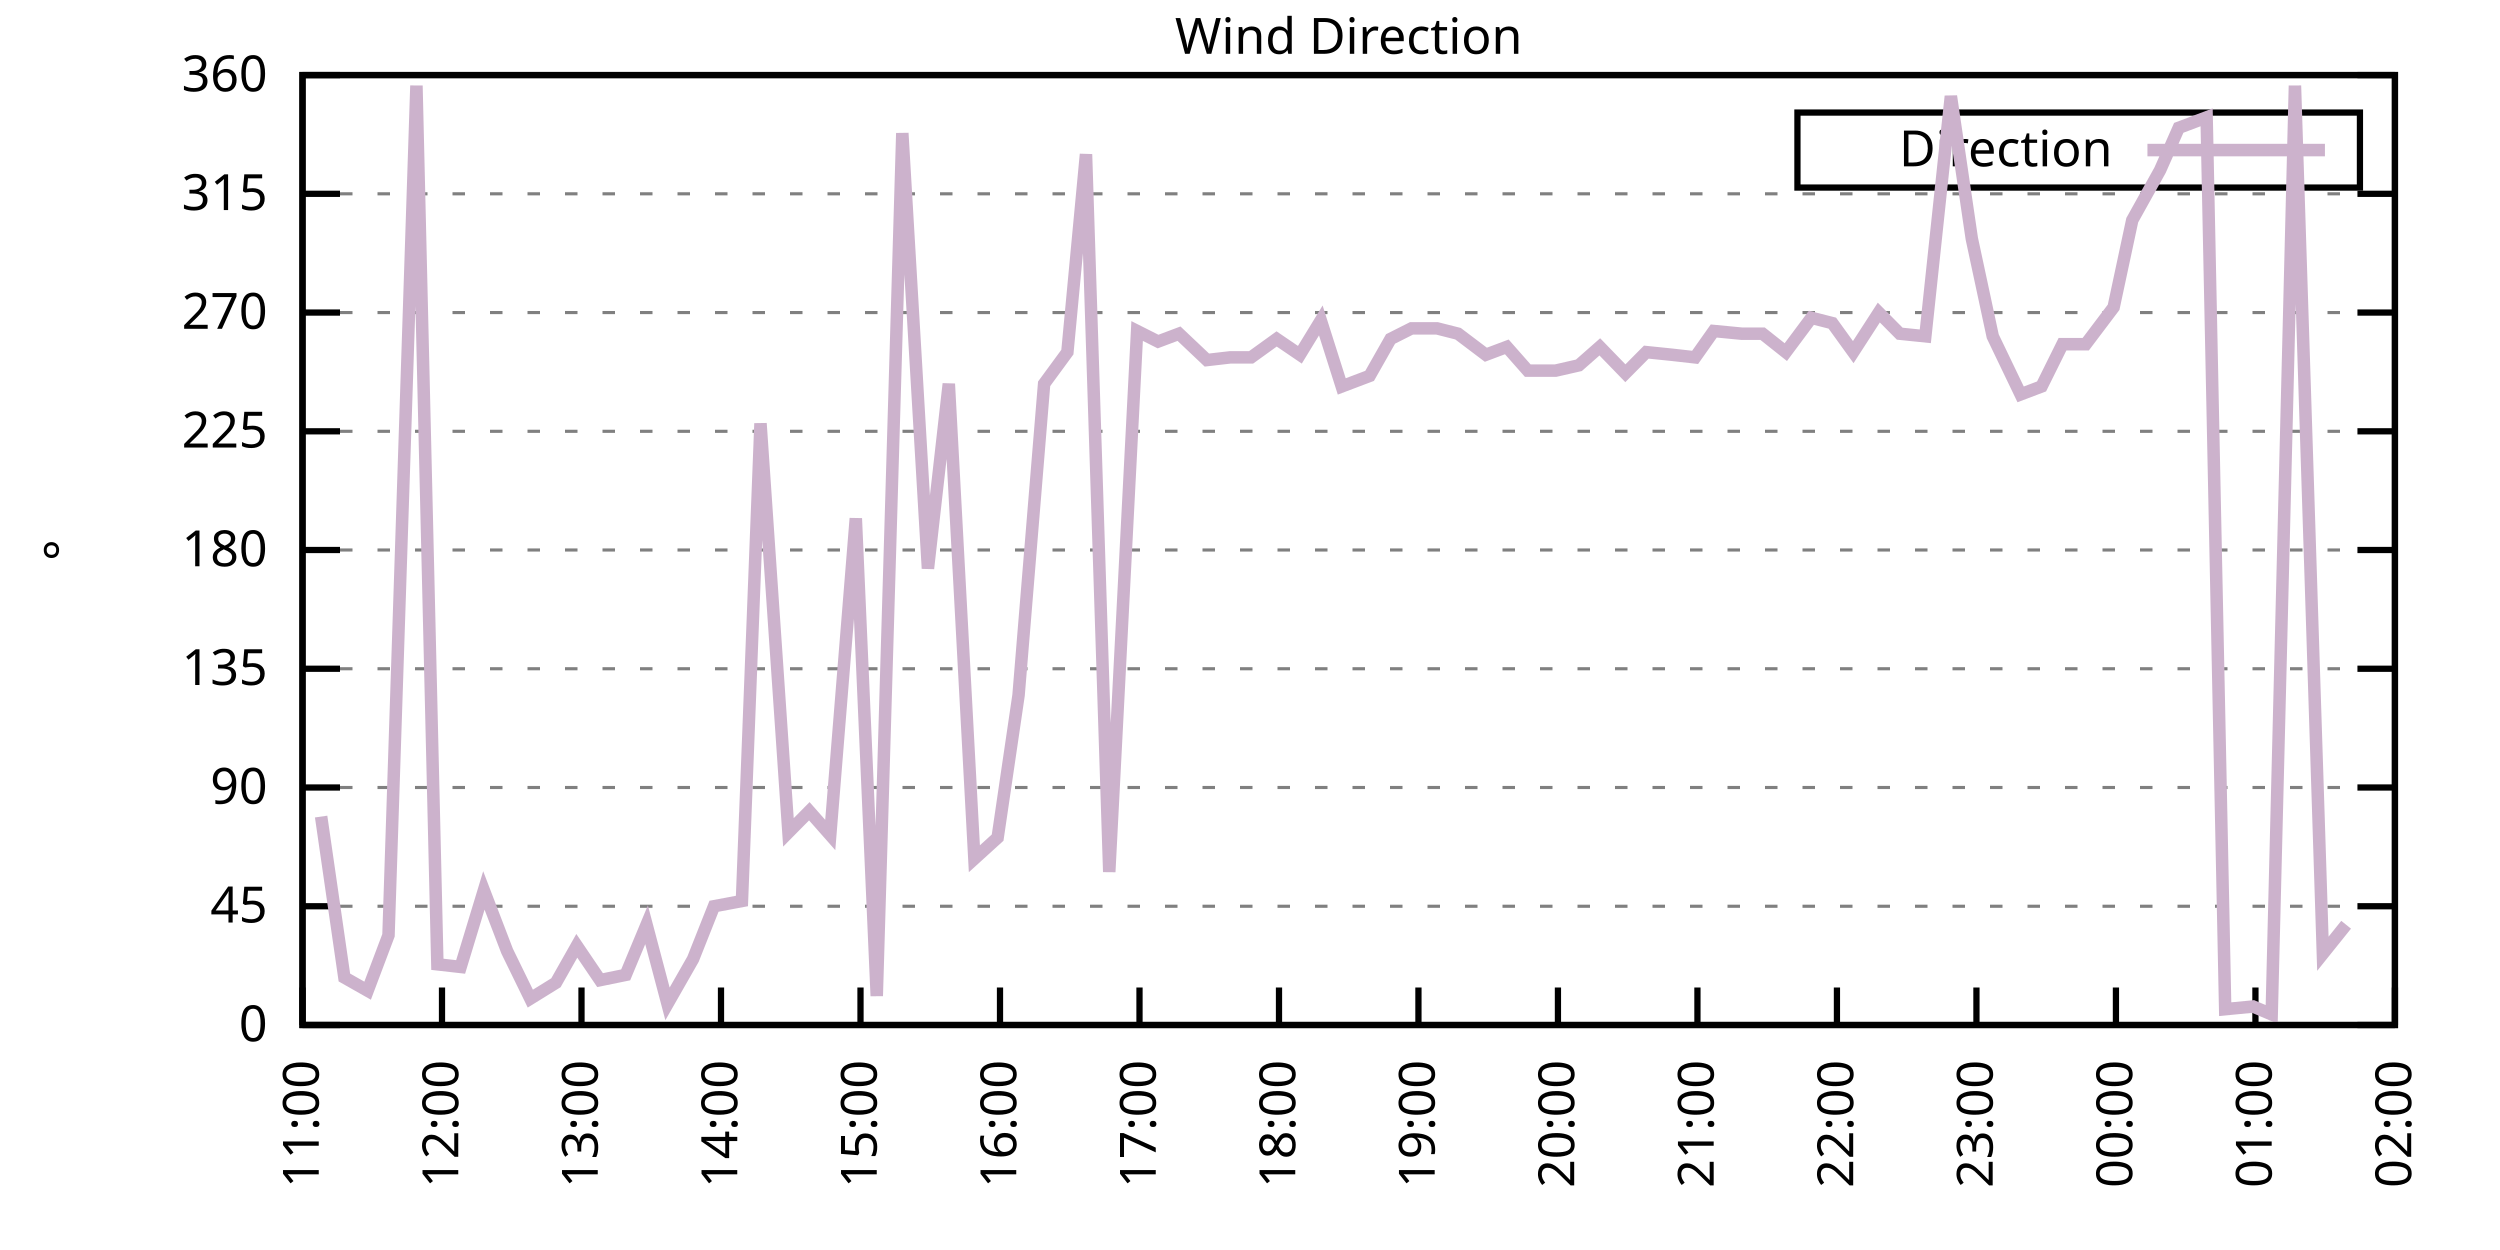
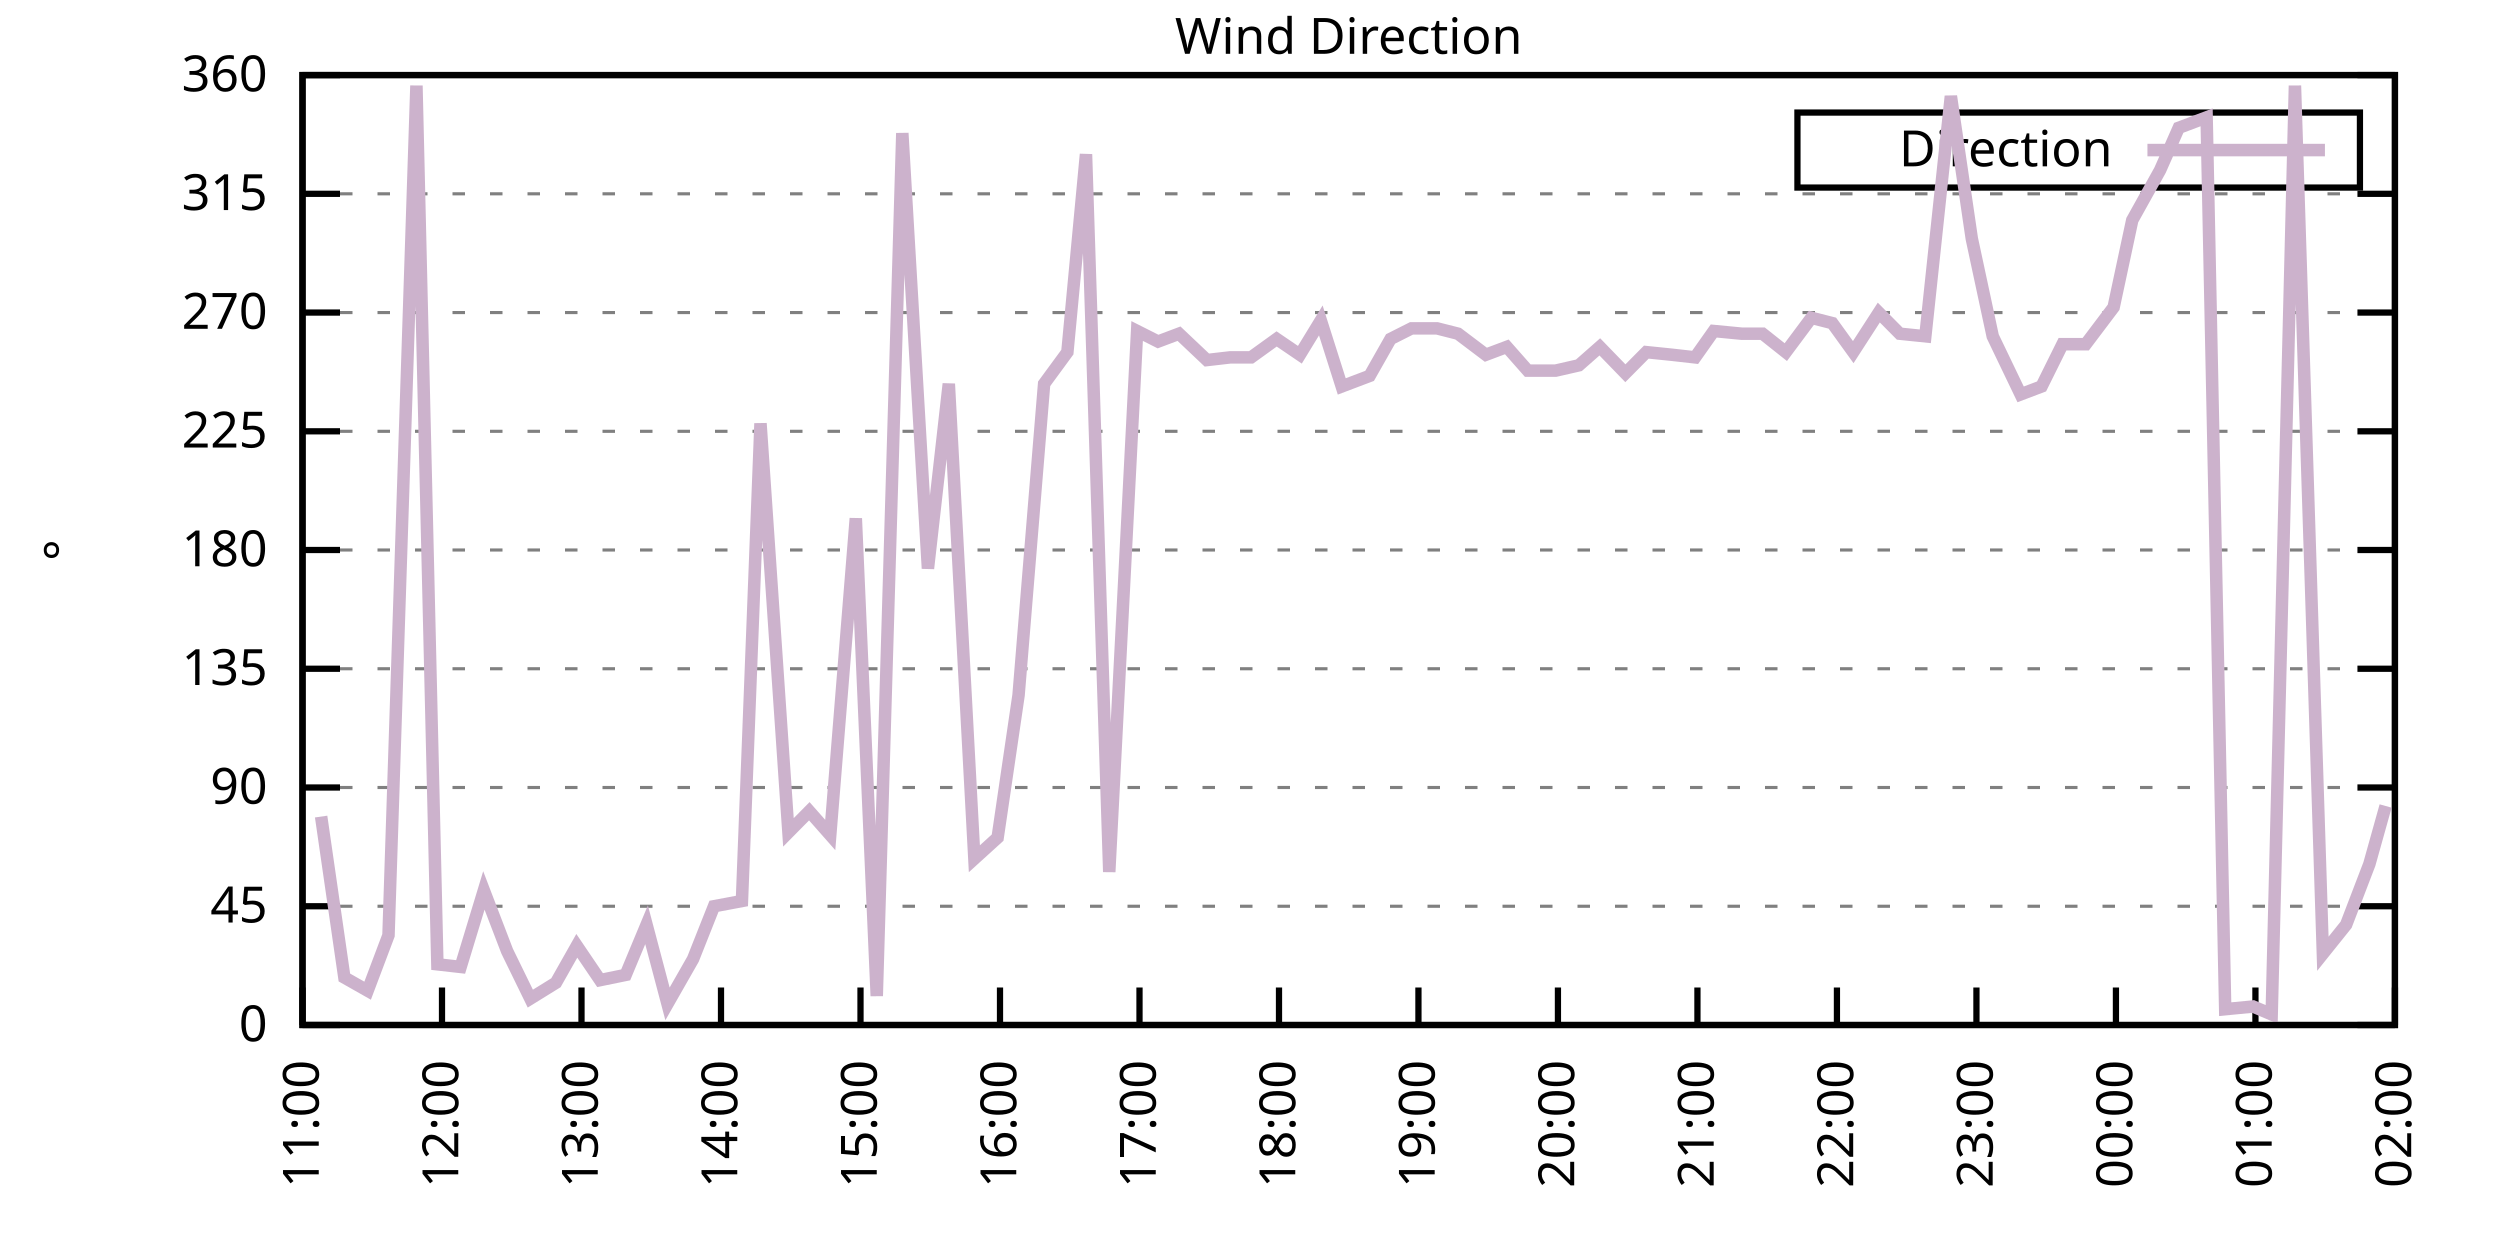
<svg xmlns="http://www.w3.org/2000/svg" xmlns:xlink="http://www.w3.org/1999/xlink" width="400" height="200" viewBox="0 0 400 200">
  <g id="gnuplot_canvas">
    <rect x="0" y="0" width="400" height="200" fill="none" />
    <defs>
      <circle id="gpDot" r="0.5" stroke-width="0.5" stroke="currentColor" />
      <path id="gpPt0" stroke-width="0.333" stroke="currentColor" d="M-1,0 h2 M0,-1 v2" />
      <path id="gpPt1" stroke-width="0.333" stroke="currentColor" d="M-1,-1 L1,1 M1,-1 L-1,1" />
      <path id="gpPt2" stroke-width="0.333" stroke="currentColor" d="M-1,0 L1,0 M0,-1 L0,1 M-1,-1 L1,1 M-1,1 L1,-1" />
      <rect id="gpPt3" stroke-width="0.333" stroke="currentColor" x="-1" y="-1" width="2" height="2" />
      <rect id="gpPt4" stroke-width="0.333" stroke="currentColor" fill="currentColor" x="-1" y="-1" width="2" height="2" />
      <circle id="gpPt5" stroke-width="0.333" stroke="currentColor" cx="0" cy="0" r="1" />
      <use xlink:href="#gpPt5" id="gpPt6" fill="currentColor" stroke="none" />
      <path id="gpPt7" stroke-width="0.333" stroke="currentColor" d="M0,-1.33 L-1.33,0.67 L1.33,0.67 z" />
      <use xlink:href="#gpPt7" id="gpPt8" fill="currentColor" stroke="none" />
      <use xlink:href="#gpPt7" id="gpPt9" stroke="currentColor" transform="rotate(180)" />
      <use xlink:href="#gpPt9" id="gpPt10" fill="currentColor" stroke="none" />
      <use xlink:href="#gpPt3" id="gpPt11" stroke="currentColor" transform="rotate(45)" />
      <use xlink:href="#gpPt11" id="gpPt12" fill="currentColor" stroke="none" />
      <path id="gpPt13" stroke-width="0.333" stroke="currentColor" d="M0,1.330 L1.265,0.411 L0.782,-1.067 L-0.782,-1.076 L-1.265,0.411 z" />
      <use xlink:href="#gpPt13" id="gpPt14" fill="currentColor" stroke="none" />
      <filter id="textbox" filterUnits="objectBoundingBox" x="0" y="0" height="1" width="1">
        <feFlood flood-color="white" flood-opacity="1" result="bgnd" />
        <feComposite in="SourceGraphic" in2="bgnd" operator="atop" />
      </filter>
      <filter id="greybox" filterUnits="objectBoundingBox" x="0" y="0" height="1" width="1">
        <feFlood flood-color="lightgrey" flood-opacity="1" result="grey" />
        <feComposite in="SourceGraphic" in2="grey" operator="atop" />
      </filter>
    </defs>
    <g fill="none" color="white" stroke="currentColor" stroke-width="1.00" stroke-linecap="butt" stroke-linejoin="miter">
</g>
    <g fill="none" color="black" stroke="currentColor" stroke-width="1.00" stroke-linecap="butt" stroke-linejoin="miter">
      <g stroke="none" shape-rendering="crispEdges">
        <polygon fill="rgb(255, 255, 255)" points="48.40,164.00 383.18,164.00 383.18,12.02 48.40,12.02 " />
      </g>
    </g>
    <g fill="none" color="black" stroke="currentColor" stroke-width="1.00" stroke-linecap="butt" stroke-linejoin="miter">
</g>
    <g fill="none" color="black" stroke="black" stroke-width="0.50" stroke-linecap="butt" stroke-linejoin="miter">
</g>
    <g fill="none" color="gray" stroke="currentColor" stroke-width="0.50" stroke-linecap="butt" stroke-linejoin="miter">
      <path stroke="gray" stroke-dasharray="2,4" class="gridline" d="M48.40,164.00 L383.19,164.00  " />
    </g>
    <g fill="none" color="gray" stroke="gray" stroke-width="1.00" stroke-linecap="butt" stroke-linejoin="miter">
</g>
    <g fill="none" color="black" stroke="currentColor" stroke-width="1.00" stroke-linecap="butt" stroke-linejoin="miter">
      <path stroke="black" d="M48.40,164.00 L54.40,164.00 M383.19,164.00 L377.19,164.00  " />
      <g transform="translate(42.80,166.60)" stroke="none" fill="black" font-family="Sans" font-size="8.00" text-anchor="end">
        <text>
          <tspan font-family="Sans"> 0</tspan>
        </text>
      </g>
    </g>
    <g fill="none" color="black" stroke="currentColor" stroke-width="1.00" stroke-linecap="butt" stroke-linejoin="miter">
</g>
    <g fill="none" color="black" stroke="black" stroke-width="0.50" stroke-linecap="butt" stroke-linejoin="miter">
</g>
    <g fill="none" color="gray" stroke="currentColor" stroke-width="0.50" stroke-linecap="butt" stroke-linejoin="miter">
      <path stroke="gray" stroke-dasharray="2,4" class="gridline" d="M48.40,145.00 L383.19,145.00  " />
    </g>
    <g fill="none" color="gray" stroke="gray" stroke-width="1.00" stroke-linecap="butt" stroke-linejoin="miter">
</g>
    <g fill="none" color="black" stroke="currentColor" stroke-width="1.00" stroke-linecap="butt" stroke-linejoin="miter">
      <path stroke="black" d="M48.40,145.00 L54.40,145.00 M383.19,145.00 L377.19,145.00  " />
      <g transform="translate(42.80,147.60)" stroke="none" fill="black" font-family="Sans" font-size="8.00" text-anchor="end">
        <text>
          <tspan font-family="Sans"> 45</tspan>
        </text>
      </g>
    </g>
    <g fill="none" color="black" stroke="currentColor" stroke-width="1.00" stroke-linecap="butt" stroke-linejoin="miter">
</g>
    <g fill="none" color="black" stroke="black" stroke-width="0.50" stroke-linecap="butt" stroke-linejoin="miter">
</g>
    <g fill="none" color="gray" stroke="currentColor" stroke-width="0.50" stroke-linecap="butt" stroke-linejoin="miter">
      <path stroke="gray" stroke-dasharray="2,4" class="gridline" d="M48.40,126.00 L383.19,126.00  " />
    </g>
    <g fill="none" color="gray" stroke="gray" stroke-width="1.00" stroke-linecap="butt" stroke-linejoin="miter">
</g>
    <g fill="none" color="black" stroke="currentColor" stroke-width="1.00" stroke-linecap="butt" stroke-linejoin="miter">
      <path stroke="black" d="M48.40,126.00 L54.40,126.00 M383.19,126.00 L377.19,126.00  " />
      <g transform="translate(42.80,128.60)" stroke="none" fill="black" font-family="Sans" font-size="8.00" text-anchor="end">
        <text>
          <tspan font-family="Sans"> 90</tspan>
        </text>
      </g>
    </g>
    <g fill="none" color="black" stroke="currentColor" stroke-width="1.00" stroke-linecap="butt" stroke-linejoin="miter">
</g>
    <g fill="none" color="black" stroke="black" stroke-width="0.50" stroke-linecap="butt" stroke-linejoin="miter">
</g>
    <g fill="none" color="gray" stroke="currentColor" stroke-width="0.50" stroke-linecap="butt" stroke-linejoin="miter">
      <path stroke="gray" stroke-dasharray="2,4" class="gridline" d="M48.40,107.00 L383.19,107.00  " />
    </g>
    <g fill="none" color="gray" stroke="gray" stroke-width="1.00" stroke-linecap="butt" stroke-linejoin="miter">
</g>
    <g fill="none" color="black" stroke="currentColor" stroke-width="1.00" stroke-linecap="butt" stroke-linejoin="miter">
      <path stroke="black" d="M48.40,107.00 L54.40,107.00 M383.19,107.00 L377.19,107.00  " />
      <g transform="translate(42.80,109.60)" stroke="none" fill="black" font-family="Sans" font-size="8.00" text-anchor="end">
        <text>
          <tspan font-family="Sans"> 135</tspan>
        </text>
      </g>
    </g>
    <g fill="none" color="black" stroke="currentColor" stroke-width="1.00" stroke-linecap="butt" stroke-linejoin="miter">
</g>
    <g fill="none" color="black" stroke="black" stroke-width="0.50" stroke-linecap="butt" stroke-linejoin="miter">
</g>
    <g fill="none" color="gray" stroke="currentColor" stroke-width="0.50" stroke-linecap="butt" stroke-linejoin="miter">
      <path stroke="gray" stroke-dasharray="2,4" class="gridline" d="M48.40,88.00 L383.19,88.00  " />
    </g>
    <g fill="none" color="gray" stroke="gray" stroke-width="1.00" stroke-linecap="butt" stroke-linejoin="miter">
</g>
    <g fill="none" color="black" stroke="currentColor" stroke-width="1.00" stroke-linecap="butt" stroke-linejoin="miter">
      <path stroke="black" d="M48.40,88.00 L54.40,88.00 M383.19,88.00 L377.19,88.00  " />
      <g transform="translate(42.80,90.60)" stroke="none" fill="black" font-family="Sans" font-size="8.00" text-anchor="end">
        <text>
          <tspan font-family="Sans"> 180</tspan>
        </text>
      </g>
    </g>
    <g fill="none" color="black" stroke="currentColor" stroke-width="1.00" stroke-linecap="butt" stroke-linejoin="miter">
</g>
    <g fill="none" color="black" stroke="black" stroke-width="0.50" stroke-linecap="butt" stroke-linejoin="miter">
</g>
    <g fill="none" color="gray" stroke="currentColor" stroke-width="0.50" stroke-linecap="butt" stroke-linejoin="miter">
      <path stroke="gray" stroke-dasharray="2,4" class="gridline" d="M48.40,69.01 L383.19,69.01  " />
    </g>
    <g fill="none" color="gray" stroke="gray" stroke-width="1.00" stroke-linecap="butt" stroke-linejoin="miter">
</g>
    <g fill="none" color="black" stroke="currentColor" stroke-width="1.00" stroke-linecap="butt" stroke-linejoin="miter">
      <path stroke="black" d="M48.40,69.01 L54.40,69.01 M383.19,69.01 L377.19,69.01  " />
      <g transform="translate(42.80,71.61)" stroke="none" fill="black" font-family="Sans" font-size="8.00" text-anchor="end">
        <text>
          <tspan font-family="Sans"> 225</tspan>
        </text>
      </g>
    </g>
    <g fill="none" color="black" stroke="currentColor" stroke-width="1.00" stroke-linecap="butt" stroke-linejoin="miter">
</g>
    <g fill="none" color="black" stroke="black" stroke-width="0.50" stroke-linecap="butt" stroke-linejoin="miter">
</g>
    <g fill="none" color="gray" stroke="currentColor" stroke-width="0.50" stroke-linecap="butt" stroke-linejoin="miter">
      <path stroke="gray" stroke-dasharray="2,4" class="gridline" d="M48.40,50.01 L383.19,50.01  " />
    </g>
    <g fill="none" color="gray" stroke="gray" stroke-width="1.00" stroke-linecap="butt" stroke-linejoin="miter">
</g>
    <g fill="none" color="black" stroke="currentColor" stroke-width="1.00" stroke-linecap="butt" stroke-linejoin="miter">
      <path stroke="black" d="M48.40,50.01 L54.40,50.01 M383.19,50.01 L377.19,50.01  " />
      <g transform="translate(42.80,52.61)" stroke="none" fill="black" font-family="Sans" font-size="8.00" text-anchor="end">
        <text>
          <tspan font-family="Sans"> 270</tspan>
        </text>
      </g>
    </g>
    <g fill="none" color="black" stroke="currentColor" stroke-width="1.00" stroke-linecap="butt" stroke-linejoin="miter">
</g>
    <g fill="none" color="black" stroke="black" stroke-width="0.50" stroke-linecap="butt" stroke-linejoin="miter">
</g>
    <g fill="none" color="gray" stroke="currentColor" stroke-width="0.50" stroke-linecap="butt" stroke-linejoin="miter">
      <path stroke="gray" stroke-dasharray="2,4" class="gridline" d="M48.40,31.01 L383.19,31.01  " />
    </g>
    <g fill="none" color="gray" stroke="gray" stroke-width="1.00" stroke-linecap="butt" stroke-linejoin="miter">
</g>
    <g fill="none" color="black" stroke="currentColor" stroke-width="1.00" stroke-linecap="butt" stroke-linejoin="miter">
      <path stroke="black" d="M48.40,31.01 L54.40,31.01 M383.19,31.01 L377.19,31.01  " />
      <g transform="translate(42.80,33.61)" stroke="none" fill="black" font-family="Sans" font-size="8.00" text-anchor="end">
        <text>
          <tspan font-family="Sans"> 315</tspan>
        </text>
      </g>
    </g>
    <g fill="none" color="black" stroke="currentColor" stroke-width="1.00" stroke-linecap="butt" stroke-linejoin="miter">
</g>
    <g fill="none" color="black" stroke="black" stroke-width="0.50" stroke-linecap="butt" stroke-linejoin="miter">
</g>
    <g fill="none" color="gray" stroke="currentColor" stroke-width="0.50" stroke-linecap="butt" stroke-linejoin="miter">
      <path stroke="gray" stroke-dasharray="2,4" class="gridline" d="M48.40,12.01 L383.19,12.01  " />
    </g>
    <g fill="none" color="gray" stroke="gray" stroke-width="1.00" stroke-linecap="butt" stroke-linejoin="miter">
</g>
    <g fill="none" color="black" stroke="currentColor" stroke-width="1.00" stroke-linecap="butt" stroke-linejoin="miter">
      <path stroke="black" d="M48.40,12.01 L54.40,12.01 M383.19,12.01 L377.19,12.01  " />
      <g transform="translate(42.80,14.61)" stroke="none" fill="black" font-family="Sans" font-size="8.00" text-anchor="end">
        <text>
          <tspan font-family="Sans"> 360</tspan>
        </text>
      </g>
    </g>
    <g fill="none" color="black" stroke="currentColor" stroke-width="1.00" stroke-linecap="butt" stroke-linejoin="miter">
      <path stroke="black" d="M48.40,164.00 L48.40,158.00  " />
      <g transform="translate(51.00,169.60) rotate(270.00)" stroke="none" fill="black" font-family="Sans" font-size="8.00" text-anchor="end">
        <text>
          <tspan font-family="Sans">11:00</tspan>
        </text>
      </g>
    </g>
    <g fill="none" color="black" stroke="currentColor" stroke-width="1.00" stroke-linecap="butt" stroke-linejoin="miter">
      <path stroke="black" d="M70.72,164.00 L70.72,158.00  " />
      <g transform="translate(73.32,169.60) rotate(270.00)" stroke="none" fill="black" font-family="Sans" font-size="8.00" text-anchor="end">
        <text>
          <tspan font-family="Sans">12:00</tspan>
        </text>
      </g>
    </g>
    <g fill="none" color="black" stroke="currentColor" stroke-width="1.00" stroke-linecap="butt" stroke-linejoin="miter">
      <path stroke="black" d="M93.04,164.00 L93.04,158.00  " />
      <g transform="translate(95.64,169.60) rotate(270.00)" stroke="none" fill="black" font-family="Sans" font-size="8.00" text-anchor="end">
        <text>
          <tspan font-family="Sans">13:00</tspan>
        </text>
      </g>
    </g>
    <g fill="none" color="black" stroke="currentColor" stroke-width="1.00" stroke-linecap="butt" stroke-linejoin="miter">
      <path stroke="black" d="M115.36,164.00 L115.36,158.00  " />
      <g transform="translate(117.96,169.60) rotate(270.00)" stroke="none" fill="black" font-family="Sans" font-size="8.00" text-anchor="end">
        <text>
          <tspan font-family="Sans">14:00</tspan>
        </text>
      </g>
    </g>
    <g fill="none" color="black" stroke="currentColor" stroke-width="1.00" stroke-linecap="butt" stroke-linejoin="miter">
      <path stroke="black" d="M137.68,164.00 L137.68,158.00  " />
      <g transform="translate(140.28,169.60) rotate(270.00)" stroke="none" fill="black" font-family="Sans" font-size="8.00" text-anchor="end">
        <text>
          <tspan font-family="Sans">15:00</tspan>
        </text>
      </g>
    </g>
    <g fill="none" color="black" stroke="currentColor" stroke-width="1.00" stroke-linecap="butt" stroke-linejoin="miter">
      <path stroke="black" d="M160.00,164.00 L160.00,158.00  " />
      <g transform="translate(162.60,169.60) rotate(270.00)" stroke="none" fill="black" font-family="Sans" font-size="8.00" text-anchor="end">
        <text>
          <tspan font-family="Sans">16:00</tspan>
        </text>
      </g>
    </g>
    <g fill="none" color="black" stroke="currentColor" stroke-width="1.00" stroke-linecap="butt" stroke-linejoin="miter">
      <path stroke="black" d="M182.32,164.00 L182.32,158.00  " />
      <g transform="translate(184.92,169.60) rotate(270.00)" stroke="none" fill="black" font-family="Sans" font-size="8.00" text-anchor="end">
        <text>
          <tspan font-family="Sans">17:00</tspan>
        </text>
      </g>
    </g>
    <g fill="none" color="black" stroke="currentColor" stroke-width="1.00" stroke-linecap="butt" stroke-linejoin="miter">
      <path stroke="black" d="M204.64,164.00 L204.64,158.00  " />
      <g transform="translate(207.24,169.60) rotate(270.00)" stroke="none" fill="black" font-family="Sans" font-size="8.00" text-anchor="end">
        <text>
          <tspan font-family="Sans">18:00</tspan>
        </text>
      </g>
    </g>
    <g fill="none" color="black" stroke="currentColor" stroke-width="1.00" stroke-linecap="butt" stroke-linejoin="miter">
      <path stroke="black" d="M226.95,164.00 L226.95,158.00  " />
      <g transform="translate(229.55,169.60) rotate(270.00)" stroke="none" fill="black" font-family="Sans" font-size="8.00" text-anchor="end">
        <text>
          <tspan font-family="Sans">19:00</tspan>
        </text>
      </g>
    </g>
    <g fill="none" color="black" stroke="currentColor" stroke-width="1.00" stroke-linecap="butt" stroke-linejoin="miter">
      <path stroke="black" d="M249.27,164.00 L249.27,158.00  " />
      <g transform="translate(251.87,169.60) rotate(270.00)" stroke="none" fill="black" font-family="Sans" font-size="8.00" text-anchor="end">
        <text>
          <tspan font-family="Sans">20:00</tspan>
        </text>
      </g>
    </g>
    <g fill="none" color="black" stroke="currentColor" stroke-width="1.00" stroke-linecap="butt" stroke-linejoin="miter">
      <path stroke="black" d="M271.59,164.00 L271.59,158.00  " />
      <g transform="translate(274.19,169.60) rotate(270.00)" stroke="none" fill="black" font-family="Sans" font-size="8.00" text-anchor="end">
        <text>
          <tspan font-family="Sans">21:00</tspan>
        </text>
      </g>
    </g>
    <g fill="none" color="black" stroke="currentColor" stroke-width="1.00" stroke-linecap="butt" stroke-linejoin="miter">
      <path stroke="black" d="M293.91,164.00 L293.91,158.00  " />
      <g transform="translate(296.51,169.60) rotate(270.00)" stroke="none" fill="black" font-family="Sans" font-size="8.00" text-anchor="end">
        <text>
          <tspan font-family="Sans">22:00</tspan>
        </text>
      </g>
    </g>
    <g fill="none" color="black" stroke="currentColor" stroke-width="1.00" stroke-linecap="butt" stroke-linejoin="miter">
      <path stroke="black" d="M316.23,164.00 L316.23,158.00  " />
      <g transform="translate(318.83,169.60) rotate(270.00)" stroke="none" fill="black" font-family="Sans" font-size="8.00" text-anchor="end">
        <text>
          <tspan font-family="Sans">23:00</tspan>
        </text>
      </g>
    </g>
    <g fill="none" color="black" stroke="currentColor" stroke-width="1.00" stroke-linecap="butt" stroke-linejoin="miter">
      <path stroke="black" d="M338.55,164.00 L338.55,158.00  " />
      <g transform="translate(341.15,169.60) rotate(270.00)" stroke="none" fill="black" font-family="Sans" font-size="8.00" text-anchor="end">
        <text>
          <tspan font-family="Sans">00:00</tspan>
        </text>
      </g>
    </g>
    <g fill="none" color="black" stroke="currentColor" stroke-width="1.00" stroke-linecap="butt" stroke-linejoin="miter">
      <path stroke="black" d="M360.87,164.00 L360.87,158.00  " />
      <g transform="translate(363.47,169.60) rotate(270.00)" stroke="none" fill="black" font-family="Sans" font-size="8.00" text-anchor="end">
        <text>
          <tspan font-family="Sans">01:00</tspan>
        </text>
      </g>
    </g>
    <g fill="none" color="black" stroke="currentColor" stroke-width="1.00" stroke-linecap="butt" stroke-linejoin="miter">
      <path stroke="black" d="M383.19,164.00 L383.19,158.00  " />
      <g transform="translate(385.79,169.60) rotate(270.00)" stroke="none" fill="black" font-family="Sans" font-size="8.00" text-anchor="end">
        <text>
          <tspan font-family="Sans">02:00</tspan>
        </text>
      </g>
    </g>
    <g fill="none" color="black" stroke="currentColor" stroke-width="1.00" stroke-linecap="butt" stroke-linejoin="miter">
</g>
    <g fill="none" color="black" stroke="currentColor" stroke-width="1.00" stroke-linecap="butt" stroke-linejoin="miter">
      <path stroke="black" d="M48.40,12.01 L48.40,164.00 L383.19,164.00 L383.19,12.01 L48.40,12.01 Z  " />
    </g>
    <g fill="none" color="black" stroke="currentColor" stroke-width="1.00" stroke-linecap="butt" stroke-linejoin="miter">
</g>
    <g fill="none" color="black" stroke="currentColor" stroke-width="1.00" stroke-linecap="butt" stroke-linejoin="miter">
      <path stroke="black" d="M287.59,30.01 L287.59,18.01 L377.59,18.01 L377.59,30.01 L287.59,30.01 Z  " />
    </g>
    <g id="Wind_direction_plot_1">
      <g fill="none" color="white" stroke="black" stroke-width="2.00" stroke-linecap="butt" stroke-linejoin="miter">
</g>
      <g fill="none" color="black" stroke="currentColor" stroke-width="2.00" stroke-linecap="butt" stroke-linejoin="miter">
        <g transform="translate(337.99,26.61)" stroke="none" fill="black" font-family="Sans" font-size="8.00" text-anchor="end">
          <text>
            <tspan font-family="Sans">Direction</tspan>
          </text>
        </g>
      </g>
      <g fill="none" color="black" stroke="currentColor" stroke-width="2.00" stroke-linecap="butt" stroke-linejoin="miter">
-         <path stroke="rgb(204, 178, 204)" d="M343.59,24.01 L371.99,24.01 M51.38,130.65 L55.10,156.40 L58.82,158.51 L62.16,149.65 L66.63,13.70 L69.98,154.29   L73.70,154.71 L77.42,142.47 L81.14,152.18 L84.85,159.78 L88.95,157.24 L92.29,151.33 L96.01,156.82 L100.11,155.98   L103.45,147.96 L106.80,160.62 L110.89,153.45 L114.24,145.00 L118.71,144.16 L121.68,67.74 L126.15,133.18 L129.49,129.80   L132.84,133.60 L136.93,82.94 L140.28,159.36 L144.37,21.30 L148.47,90.96 L151.81,61.41 L155.90,137.40 L159.62,134.02   L162.97,111.23 L167.06,61.41 L170.78,56.34 L173.76,24.68 L177.48,139.51 L181.94,52.96 L185.29,54.65 L188.64,53.39   L193.10,57.61 L196.82,57.18 L200.17,57.18 L204.26,54.23 L207.98,56.76 L211.33,51.27 L214.68,61.83 L219.14,60.14   L222.49,54.23 L225.84,52.54 L229.93,52.54 L233.28,53.39 L237.74,56.76 L241.09,55.50 L244.44,59.30 L248.90,59.30   L252.62,58.45 L255.97,55.50 L260.06,59.72 L263.41,56.34 L267.50,56.76 L271.22,57.18 L274.20,52.96 L278.66,53.39   L282.01,53.39 L285.73,56.34 L289.82,50.85 L293.17,51.70 L296.52,56.34 L300.61,50.01 L303.96,53.39 L308.05,53.81   L312.14,15.39 L315.49,38.19 L318.84,53.81 L323.30,63.10 L326.65,61.83 L330.00,55.07 L333.72,55.07 L338.18,49.16   L341.16,35.23 L345.62,27.21 L348.60,20.45 L353.06,18.77 L356.03,161.47 L360.50,161.04 L363.47,162.31 L367.19,13.70   L371.66,152.60 L375.38,147.96  " />
+         <path stroke="rgb(204, 178, 204)" d="M343.59,24.01 L371.99,24.01 M51.38,130.65 L55.10,156.40 L58.82,158.51 L62.16,149.65 L66.63,13.70 L69.98,154.29   L73.70,154.71 L77.42,142.47 L81.14,152.18 L84.85,159.78 L88.95,157.24 L92.29,151.33 L96.01,156.82 L100.11,155.98   L103.45,147.96 L106.80,160.62 L110.89,153.45 L114.24,145.00 L118.71,144.16 L121.68,67.74 L126.15,133.18 L129.49,129.80   L132.84,133.60 L136.93,82.94 L140.28,159.36 L144.37,21.30 L148.47,90.96 L151.81,61.41 L155.90,137.40 L159.62,134.02   L162.97,111.23 L167.06,61.41 L170.78,56.34 L173.76,24.68 L177.48,139.51 L181.94,52.96 L185.29,54.65 L188.64,53.39   L193.10,57.61 L196.82,57.18 L200.17,57.18 L204.26,54.23 L207.98,56.76 L211.33,51.27 L214.68,61.83 L219.14,60.14   L222.49,54.23 L225.84,52.54 L229.93,52.54 L233.28,53.39 L237.74,56.76 L241.09,55.50 L244.44,59.30 L248.90,59.30   L252.62,58.45 L255.97,55.50 L260.06,59.72 L263.41,56.34 L267.50,56.76 L271.22,57.18 L274.20,52.96 L278.66,53.39   L282.01,53.39 L285.73,56.34 L289.82,50.85 L293.17,51.70 L296.52,56.34 L300.61,50.01 L303.96,53.39 L308.05,53.81   L312.14,15.39 L315.49,38.19 L318.84,53.81 L323.30,63.10 L326.65,61.83 L330.00,55.07 L333.72,55.07 L338.18,49.16   L341.16,35.23 L345.62,27.21 L348.60,20.45 L353.06,18.77 L356.03,161.47 L360.50,161.04 L363.47,162.31 L367.19,13.70   L371.66,152.60 L375.38,147.96 L379.10,138.25 L381.70,128.96  " />
      </g>
    </g>
    <g fill="none" color="black" stroke="currentColor" stroke-width="2.00" stroke-linecap="butt" stroke-linejoin="miter">
</g>
    <g fill="none" color="black" stroke="black" stroke-width="1.00" stroke-linecap="butt" stroke-linejoin="miter">
</g>
    <g fill="none" color="black" stroke="currentColor" stroke-width="1.00" stroke-linecap="butt" stroke-linejoin="miter">
      <path stroke="black" d="M48.40,12.01 L48.40,164.00 L383.19,164.00 L383.19,12.01 L48.40,12.01 Z  " />
      <g transform="translate(12.80,88.01) rotate(270.00)" stroke="none" fill="black" font-family="Sans" font-size="8.00" text-anchor="middle">
        <text>
          <tspan font-family="Sans">°</tspan>
        </text>
      </g>
    </g>
    <g fill="none" color="black" stroke="currentColor" stroke-width="1.00" stroke-linecap="butt" stroke-linejoin="miter">
</g>
    <g fill="none" color="black" stroke="currentColor" stroke-width="1.00" stroke-linecap="butt" stroke-linejoin="miter">
      <g transform="translate(215.79,8.61)" stroke="none" fill="black" font-family="Sans" font-size="8.00" text-anchor="middle">
        <text>
          <tspan font-family="Sans">Wind Direction</tspan>
        </text>
      </g>
    </g>
    <g fill="none" color="black" stroke="currentColor" stroke-width="1.00" stroke-linecap="butt" stroke-linejoin="miter">
</g>
  </g>
</svg>
